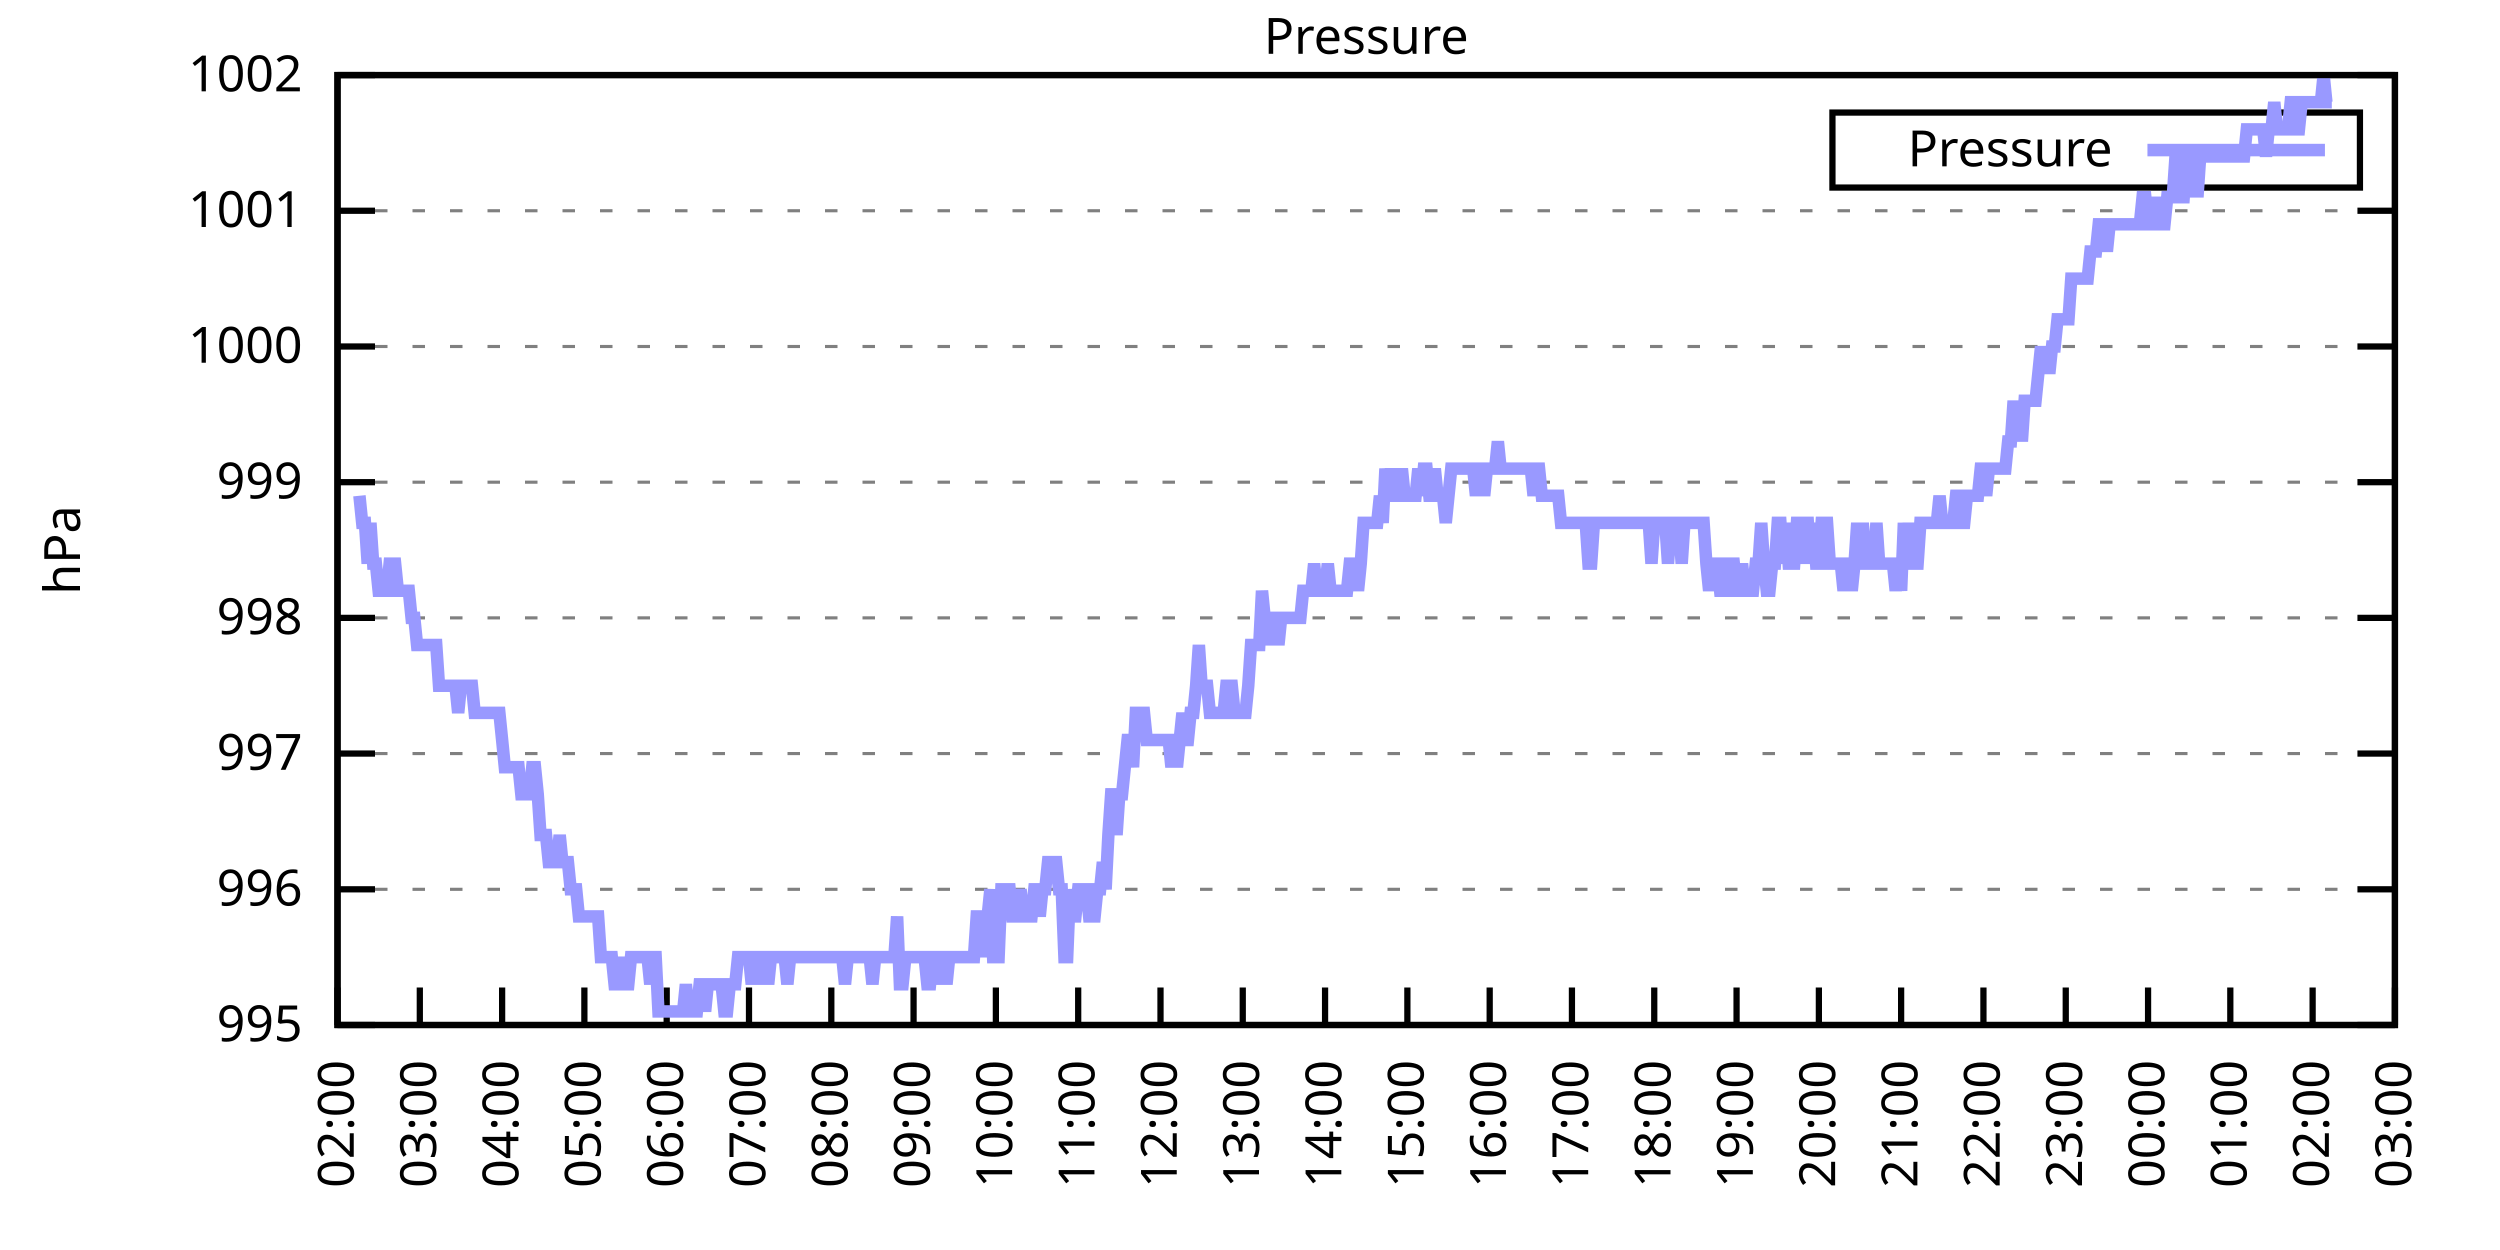
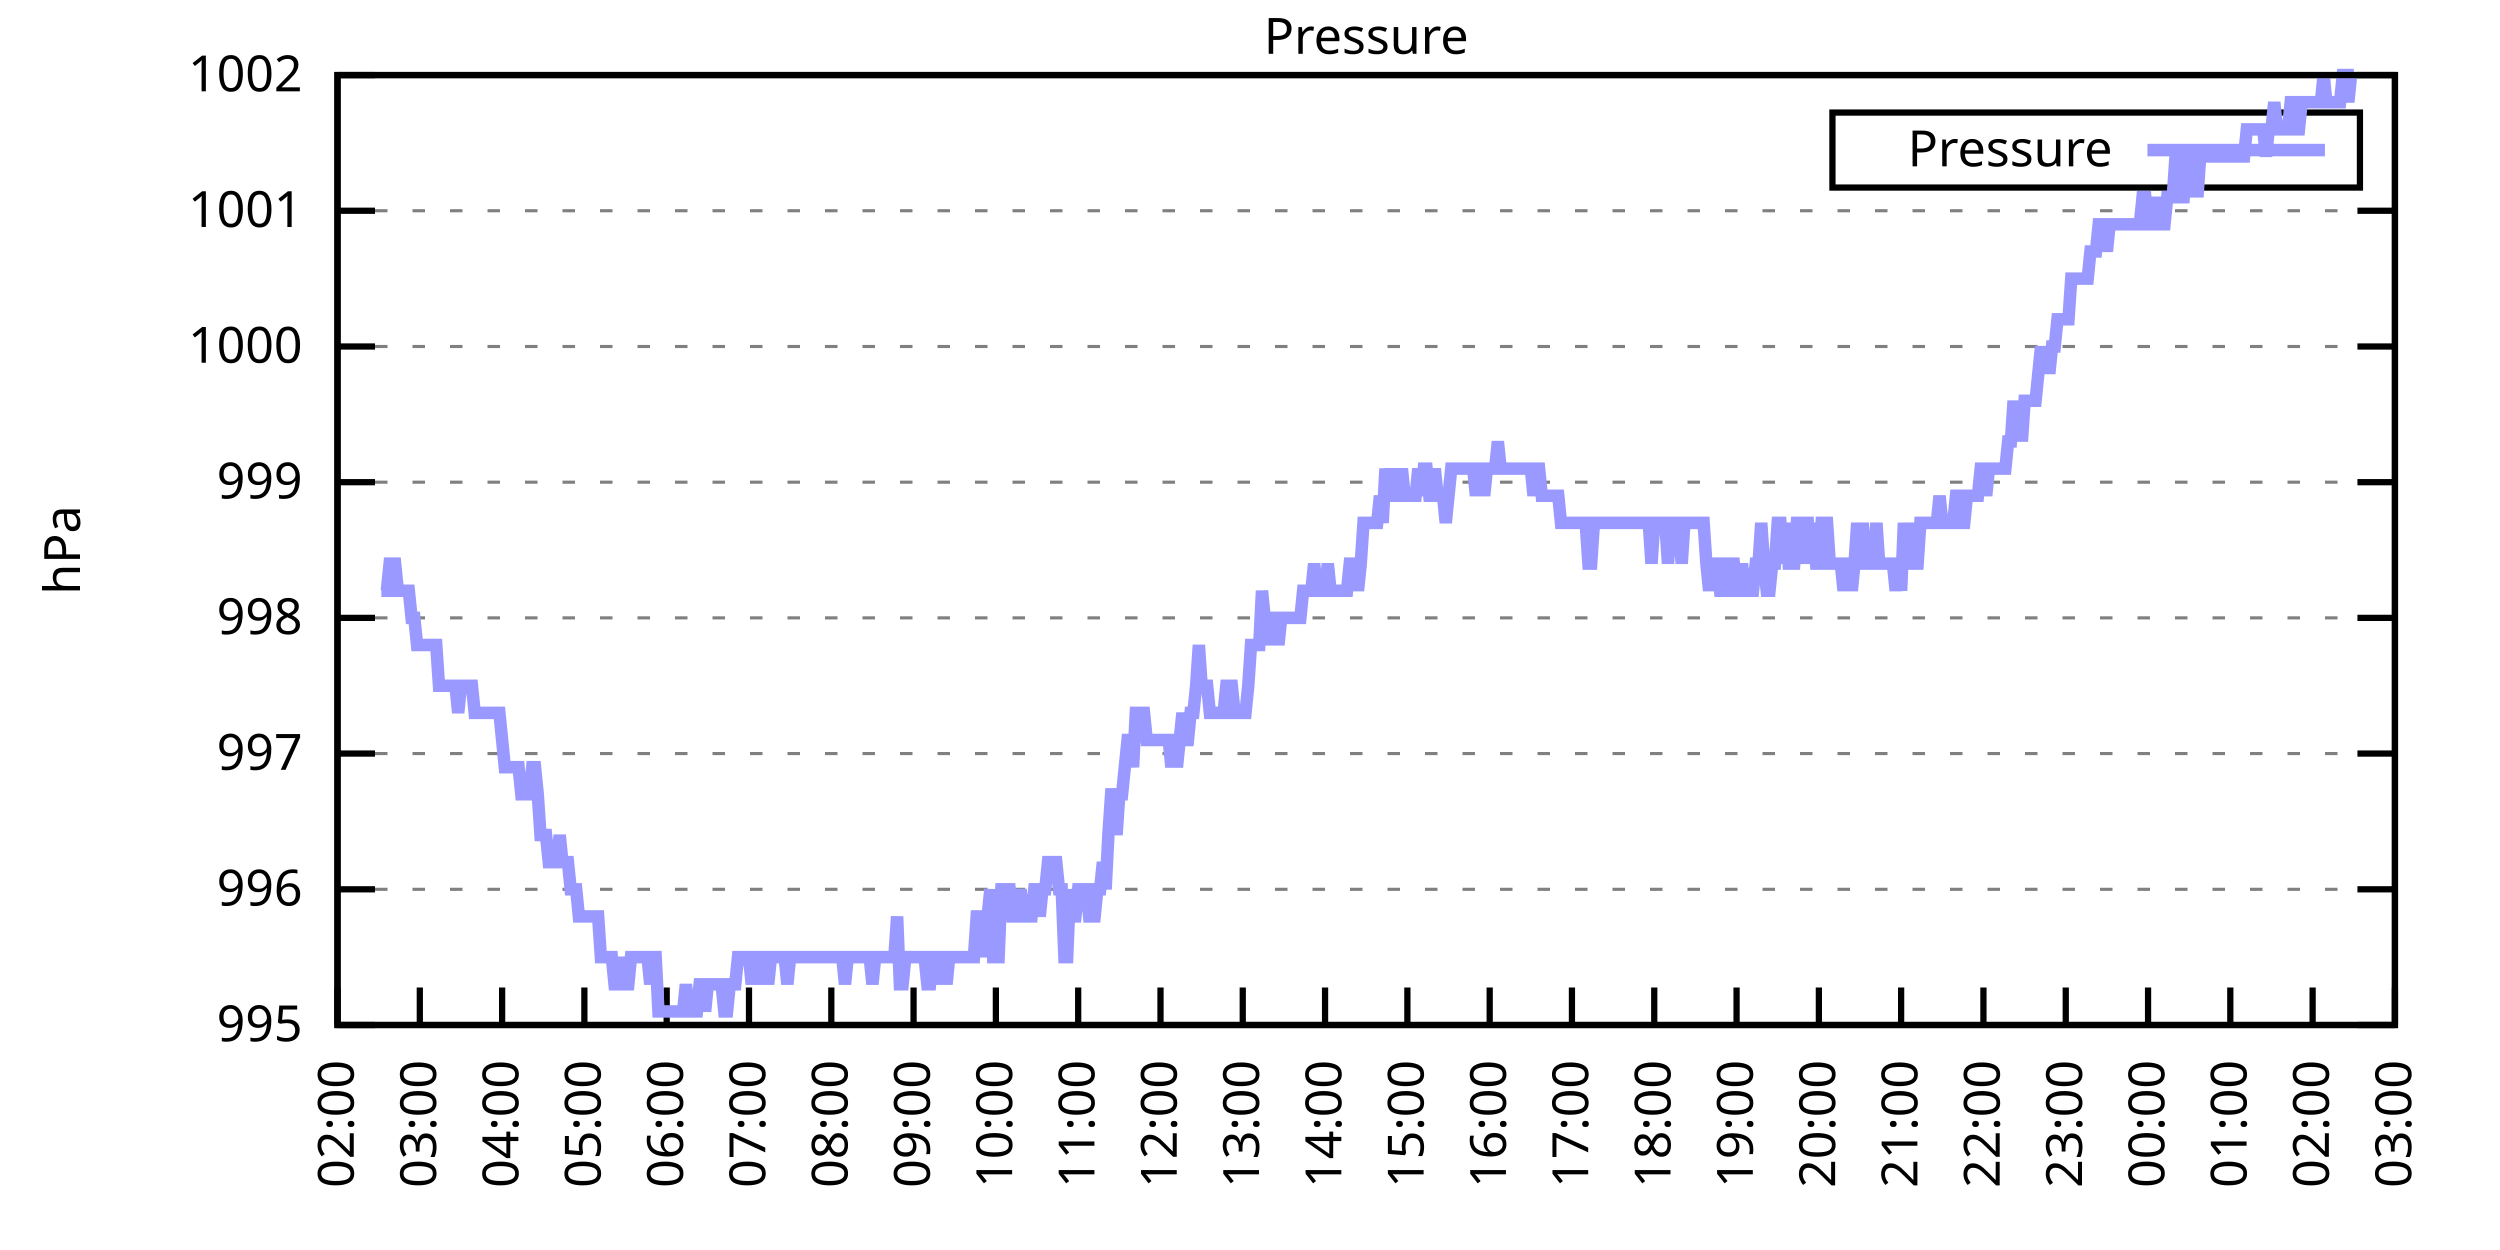
<svg xmlns="http://www.w3.org/2000/svg" xmlns:xlink="http://www.w3.org/1999/xlink" width="400" height="200" viewBox="0 0 400 200">
  <g id="gnuplot_canvas">
    <rect x="0" y="0" width="400" height="200" fill="none" />
    <defs>
      <circle id="gpDot" r="0.5" stroke-width="0.5" stroke="currentColor" />
      <path id="gpPt0" stroke-width="0.333" stroke="currentColor" d="M-1,0 h2 M0,-1 v2" />
      <path id="gpPt1" stroke-width="0.333" stroke="currentColor" d="M-1,-1 L1,1 M1,-1 L-1,1" />
      <path id="gpPt2" stroke-width="0.333" stroke="currentColor" d="M-1,0 L1,0 M0,-1 L0,1 M-1,-1 L1,1 M-1,1 L1,-1" />
      <rect id="gpPt3" stroke-width="0.333" stroke="currentColor" x="-1" y="-1" width="2" height="2" />
      <rect id="gpPt4" stroke-width="0.333" stroke="currentColor" fill="currentColor" x="-1" y="-1" width="2" height="2" />
      <circle id="gpPt5" stroke-width="0.333" stroke="currentColor" cx="0" cy="0" r="1" />
      <use xlink:href="#gpPt5" id="gpPt6" fill="currentColor" stroke="none" />
      <path id="gpPt7" stroke-width="0.333" stroke="currentColor" d="M0,-1.33 L-1.33,0.67 L1.33,0.67 z" />
      <use xlink:href="#gpPt7" id="gpPt8" fill="currentColor" stroke="none" />
      <use xlink:href="#gpPt7" id="gpPt9" stroke="currentColor" transform="rotate(180)" />
      <use xlink:href="#gpPt9" id="gpPt10" fill="currentColor" stroke="none" />
      <use xlink:href="#gpPt3" id="gpPt11" stroke="currentColor" transform="rotate(45)" />
      <use xlink:href="#gpPt11" id="gpPt12" fill="currentColor" stroke="none" />
      <path id="gpPt13" stroke-width="0.333" stroke="currentColor" d="M0,1.330 L1.265,0.411 L0.782,-1.067 L-0.782,-1.076 L-1.265,0.411 z" />
      <use xlink:href="#gpPt13" id="gpPt14" fill="currentColor" stroke="none" />
      <filter id="textbox" filterUnits="objectBoundingBox" x="0" y="0" height="1" width="1">
        <feFlood flood-color="white" flood-opacity="1" result="bgnd" />
        <feComposite in="SourceGraphic" in2="bgnd" operator="atop" />
      </filter>
      <filter id="greybox" filterUnits="objectBoundingBox" x="0" y="0" height="1" width="1">
        <feFlood flood-color="lightgrey" flood-opacity="1" result="grey" />
        <feComposite in="SourceGraphic" in2="grey" operator="atop" />
      </filter>
    </defs>
    <g fill="none" color="white" stroke="currentColor" stroke-width="1.00" stroke-linecap="butt" stroke-linejoin="miter">
</g>
    <g fill="none" color="black" stroke="currentColor" stroke-width="1.00" stroke-linecap="butt" stroke-linejoin="miter">
      <g stroke="none" shape-rendering="crispEdges">
        <polygon fill="rgb(255, 255, 255)" points="54.00,164.00 383.18,164.00 383.18,12.02 54.00,12.02 " />
      </g>
    </g>
    <g fill="none" color="black" stroke="currentColor" stroke-width="1.00" stroke-linecap="butt" stroke-linejoin="miter">
</g>
    <g fill="none" color="black" stroke="black" stroke-width="0.50" stroke-linecap="butt" stroke-linejoin="miter">
</g>
    <g fill="none" color="gray" stroke="currentColor" stroke-width="0.50" stroke-linecap="butt" stroke-linejoin="miter">
      <path stroke="gray" stroke-dasharray="2,4" class="gridline" d="M54.00,164.00 L383.19,164.00  " />
    </g>
    <g fill="none" color="gray" stroke="gray" stroke-width="1.00" stroke-linecap="butt" stroke-linejoin="miter">
</g>
    <g fill="none" color="black" stroke="currentColor" stroke-width="1.00" stroke-linecap="butt" stroke-linejoin="miter">
      <path stroke="black" d="M54.00,164.00 L60.00,164.00 M383.19,164.00 L377.19,164.00  " />
      <g transform="translate(48.40,166.60)" stroke="none" fill="black" font-family="Sans" font-size="8.00" text-anchor="end">
        <text>
          <tspan font-family="Sans"> 995</tspan>
        </text>
      </g>
    </g>
    <g fill="none" color="black" stroke="currentColor" stroke-width="1.00" stroke-linecap="butt" stroke-linejoin="miter">
</g>
    <g fill="none" color="black" stroke="black" stroke-width="0.50" stroke-linecap="butt" stroke-linejoin="miter">
</g>
    <g fill="none" color="gray" stroke="currentColor" stroke-width="0.50" stroke-linecap="butt" stroke-linejoin="miter">
      <path stroke="gray" stroke-dasharray="2,4" class="gridline" d="M54.00,142.29 L383.19,142.29  " />
    </g>
    <g fill="none" color="gray" stroke="gray" stroke-width="1.00" stroke-linecap="butt" stroke-linejoin="miter">
</g>
    <g fill="none" color="black" stroke="currentColor" stroke-width="1.00" stroke-linecap="butt" stroke-linejoin="miter">
      <path stroke="black" d="M54.00,142.29 L60.00,142.29 M383.19,142.29 L377.19,142.29  " />
      <g transform="translate(48.40,144.89)" stroke="none" fill="black" font-family="Sans" font-size="8.00" text-anchor="end">
        <text>
          <tspan font-family="Sans"> 996</tspan>
        </text>
      </g>
    </g>
    <g fill="none" color="black" stroke="currentColor" stroke-width="1.00" stroke-linecap="butt" stroke-linejoin="miter">
</g>
    <g fill="none" color="black" stroke="black" stroke-width="0.50" stroke-linecap="butt" stroke-linejoin="miter">
</g>
    <g fill="none" color="gray" stroke="currentColor" stroke-width="0.50" stroke-linecap="butt" stroke-linejoin="miter">
      <path stroke="gray" stroke-dasharray="2,4" class="gridline" d="M54.00,120.57 L383.19,120.57  " />
    </g>
    <g fill="none" color="gray" stroke="gray" stroke-width="1.00" stroke-linecap="butt" stroke-linejoin="miter">
</g>
    <g fill="none" color="black" stroke="currentColor" stroke-width="1.00" stroke-linecap="butt" stroke-linejoin="miter">
      <path stroke="black" d="M54.00,120.57 L60.00,120.57 M383.19,120.57 L377.19,120.57  " />
      <g transform="translate(48.40,123.17)" stroke="none" fill="black" font-family="Sans" font-size="8.00" text-anchor="end">
        <text>
          <tspan font-family="Sans"> 997</tspan>
        </text>
      </g>
    </g>
    <g fill="none" color="black" stroke="currentColor" stroke-width="1.00" stroke-linecap="butt" stroke-linejoin="miter">
</g>
    <g fill="none" color="black" stroke="black" stroke-width="0.50" stroke-linecap="butt" stroke-linejoin="miter">
</g>
    <g fill="none" color="gray" stroke="currentColor" stroke-width="0.50" stroke-linecap="butt" stroke-linejoin="miter">
      <path stroke="gray" stroke-dasharray="2,4" class="gridline" d="M54.00,98.86 L383.19,98.86  " />
    </g>
    <g fill="none" color="gray" stroke="gray" stroke-width="1.00" stroke-linecap="butt" stroke-linejoin="miter">
</g>
    <g fill="none" color="black" stroke="currentColor" stroke-width="1.00" stroke-linecap="butt" stroke-linejoin="miter">
      <path stroke="black" d="M54.00,98.86 L60.00,98.86 M383.19,98.86 L377.19,98.86  " />
      <g transform="translate(48.40,101.46)" stroke="none" fill="black" font-family="Sans" font-size="8.00" text-anchor="end">
        <text>
          <tspan font-family="Sans"> 998</tspan>
        </text>
      </g>
    </g>
    <g fill="none" color="black" stroke="currentColor" stroke-width="1.00" stroke-linecap="butt" stroke-linejoin="miter">
</g>
    <g fill="none" color="black" stroke="black" stroke-width="0.50" stroke-linecap="butt" stroke-linejoin="miter">
</g>
    <g fill="none" color="gray" stroke="currentColor" stroke-width="0.50" stroke-linecap="butt" stroke-linejoin="miter">
      <path stroke="gray" stroke-dasharray="2,4" class="gridline" d="M54.00,77.15 L383.19,77.15  " />
    </g>
    <g fill="none" color="gray" stroke="gray" stroke-width="1.00" stroke-linecap="butt" stroke-linejoin="miter">
</g>
    <g fill="none" color="black" stroke="currentColor" stroke-width="1.00" stroke-linecap="butt" stroke-linejoin="miter">
      <path stroke="black" d="M54.00,77.15 L60.00,77.15 M383.19,77.15 L377.19,77.15  " />
      <g transform="translate(48.40,79.75)" stroke="none" fill="black" font-family="Sans" font-size="8.00" text-anchor="end">
        <text>
          <tspan font-family="Sans"> 999</tspan>
        </text>
      </g>
    </g>
    <g fill="none" color="black" stroke="currentColor" stroke-width="1.00" stroke-linecap="butt" stroke-linejoin="miter">
</g>
    <g fill="none" color="black" stroke="black" stroke-width="0.50" stroke-linecap="butt" stroke-linejoin="miter">
</g>
    <g fill="none" color="gray" stroke="currentColor" stroke-width="0.50" stroke-linecap="butt" stroke-linejoin="miter">
      <path stroke="gray" stroke-dasharray="2,4" class="gridline" d="M54.00,55.44 L383.19,55.44  " />
    </g>
    <g fill="none" color="gray" stroke="gray" stroke-width="1.00" stroke-linecap="butt" stroke-linejoin="miter">
</g>
    <g fill="none" color="black" stroke="currentColor" stroke-width="1.00" stroke-linecap="butt" stroke-linejoin="miter">
      <path stroke="black" d="M54.00,55.44 L60.00,55.44 M383.19,55.44 L377.19,55.44  " />
      <g transform="translate(48.40,58.04)" stroke="none" fill="black" font-family="Sans" font-size="8.00" text-anchor="end">
        <text>
          <tspan font-family="Sans"> 1000</tspan>
        </text>
      </g>
    </g>
    <g fill="none" color="black" stroke="currentColor" stroke-width="1.00" stroke-linecap="butt" stroke-linejoin="miter">
</g>
    <g fill="none" color="black" stroke="black" stroke-width="0.50" stroke-linecap="butt" stroke-linejoin="miter">
</g>
    <g fill="none" color="gray" stroke="currentColor" stroke-width="0.50" stroke-linecap="butt" stroke-linejoin="miter">
      <path stroke="gray" stroke-dasharray="2,4" class="gridline" d="M54.00,33.72 L383.19,33.72  " />
    </g>
    <g fill="none" color="gray" stroke="gray" stroke-width="1.00" stroke-linecap="butt" stroke-linejoin="miter">
</g>
    <g fill="none" color="black" stroke="currentColor" stroke-width="1.00" stroke-linecap="butt" stroke-linejoin="miter">
      <path stroke="black" d="M54.00,33.72 L60.00,33.72 M383.19,33.72 L377.19,33.72  " />
      <g transform="translate(48.40,36.32)" stroke="none" fill="black" font-family="Sans" font-size="8.00" text-anchor="end">
        <text>
          <tspan font-family="Sans"> 1001</tspan>
        </text>
      </g>
    </g>
    <g fill="none" color="black" stroke="currentColor" stroke-width="1.00" stroke-linecap="butt" stroke-linejoin="miter">
</g>
    <g fill="none" color="black" stroke="black" stroke-width="0.50" stroke-linecap="butt" stroke-linejoin="miter">
</g>
    <g fill="none" color="gray" stroke="currentColor" stroke-width="0.50" stroke-linecap="butt" stroke-linejoin="miter">
      <path stroke="gray" stroke-dasharray="2,4" class="gridline" d="M54.00,12.01 L383.19,12.01  " />
    </g>
    <g fill="none" color="gray" stroke="gray" stroke-width="1.00" stroke-linecap="butt" stroke-linejoin="miter">
</g>
    <g fill="none" color="black" stroke="currentColor" stroke-width="1.00" stroke-linecap="butt" stroke-linejoin="miter">
      <path stroke="black" d="M54.00,12.01 L60.00,12.01 M383.19,12.01 L377.19,12.01  " />
      <g transform="translate(48.40,14.61)" stroke="none" fill="black" font-family="Sans" font-size="8.00" text-anchor="end">
        <text>
          <tspan font-family="Sans"> 1002</tspan>
        </text>
      </g>
    </g>
    <g fill="none" color="black" stroke="currentColor" stroke-width="1.00" stroke-linecap="butt" stroke-linejoin="miter">
      <path stroke="black" d="M54.00,164.00 L54.00,158.00  " />
      <g transform="translate(56.60,169.60) rotate(270.00)" stroke="none" fill="black" font-family="Sans" font-size="8.00" text-anchor="end">
        <text>
          <tspan font-family="Sans">02:00</tspan>
        </text>
      </g>
    </g>
    <g fill="none" color="black" stroke="currentColor" stroke-width="1.00" stroke-linecap="butt" stroke-linejoin="miter">
      <path stroke="black" d="M67.17,164.00 L67.17,158.00  " />
      <g transform="translate(69.77,169.60) rotate(270.00)" stroke="none" fill="black" font-family="Sans" font-size="8.00" text-anchor="end">
        <text>
          <tspan font-family="Sans">03:00</tspan>
        </text>
      </g>
    </g>
    <g fill="none" color="black" stroke="currentColor" stroke-width="1.00" stroke-linecap="butt" stroke-linejoin="miter">
      <path stroke="black" d="M80.34,164.00 L80.34,158.00  " />
      <g transform="translate(82.94,169.60) rotate(270.00)" stroke="none" fill="black" font-family="Sans" font-size="8.00" text-anchor="end">
        <text>
          <tspan font-family="Sans">04:00</tspan>
        </text>
      </g>
    </g>
    <g fill="none" color="black" stroke="currentColor" stroke-width="1.00" stroke-linecap="butt" stroke-linejoin="miter">
      <path stroke="black" d="M93.50,164.00 L93.50,158.00  " />
      <g transform="translate(96.10,169.60) rotate(270.00)" stroke="none" fill="black" font-family="Sans" font-size="8.00" text-anchor="end">
        <text>
          <tspan font-family="Sans">05:00</tspan>
        </text>
      </g>
    </g>
    <g fill="none" color="black" stroke="currentColor" stroke-width="1.00" stroke-linecap="butt" stroke-linejoin="miter">
      <path stroke="black" d="M106.67,164.00 L106.67,158.00  " />
      <g transform="translate(109.27,169.60) rotate(270.00)" stroke="none" fill="black" font-family="Sans" font-size="8.00" text-anchor="end">
        <text>
          <tspan font-family="Sans">06:00</tspan>
        </text>
      </g>
    </g>
    <g fill="none" color="black" stroke="currentColor" stroke-width="1.00" stroke-linecap="butt" stroke-linejoin="miter">
      <path stroke="black" d="M119.84,164.00 L119.84,158.00  " />
      <g transform="translate(122.44,169.60) rotate(270.00)" stroke="none" fill="black" font-family="Sans" font-size="8.00" text-anchor="end">
        <text>
          <tspan font-family="Sans">07:00</tspan>
        </text>
      </g>
    </g>
    <g fill="none" color="black" stroke="currentColor" stroke-width="1.00" stroke-linecap="butt" stroke-linejoin="miter">
      <path stroke="black" d="M133.01,164.00 L133.01,158.00  " />
      <g transform="translate(135.61,169.60) rotate(270.00)" stroke="none" fill="black" font-family="Sans" font-size="8.00" text-anchor="end">
        <text>
          <tspan font-family="Sans">08:00</tspan>
        </text>
      </g>
    </g>
    <g fill="none" color="black" stroke="currentColor" stroke-width="1.00" stroke-linecap="butt" stroke-linejoin="miter">
      <path stroke="black" d="M146.17,164.00 L146.17,158.00  " />
      <g transform="translate(148.77,169.60) rotate(270.00)" stroke="none" fill="black" font-family="Sans" font-size="8.00" text-anchor="end">
        <text>
          <tspan font-family="Sans">09:00</tspan>
        </text>
      </g>
    </g>
    <g fill="none" color="black" stroke="currentColor" stroke-width="1.00" stroke-linecap="butt" stroke-linejoin="miter">
      <path stroke="black" d="M159.34,164.00 L159.34,158.00  " />
      <g transform="translate(161.94,169.60) rotate(270.00)" stroke="none" fill="black" font-family="Sans" font-size="8.00" text-anchor="end">
        <text>
          <tspan font-family="Sans">10:00</tspan>
        </text>
      </g>
    </g>
    <g fill="none" color="black" stroke="currentColor" stroke-width="1.00" stroke-linecap="butt" stroke-linejoin="miter">
      <path stroke="black" d="M172.51,164.00 L172.51,158.00  " />
      <g transform="translate(175.11,169.60) rotate(270.00)" stroke="none" fill="black" font-family="Sans" font-size="8.00" text-anchor="end">
        <text>
          <tspan font-family="Sans">11:00</tspan>
        </text>
      </g>
    </g>
    <g fill="none" color="black" stroke="currentColor" stroke-width="1.00" stroke-linecap="butt" stroke-linejoin="miter">
      <path stroke="black" d="M185.68,164.00 L185.68,158.00  " />
      <g transform="translate(188.28,169.60) rotate(270.00)" stroke="none" fill="black" font-family="Sans" font-size="8.00" text-anchor="end">
        <text>
          <tspan font-family="Sans">12:00</tspan>
        </text>
      </g>
    </g>
    <g fill="none" color="black" stroke="currentColor" stroke-width="1.00" stroke-linecap="butt" stroke-linejoin="miter">
      <path stroke="black" d="M198.84,164.00 L198.84,158.00  " />
      <g transform="translate(201.44,169.60) rotate(270.00)" stroke="none" fill="black" font-family="Sans" font-size="8.00" text-anchor="end">
        <text>
          <tspan font-family="Sans">13:00</tspan>
        </text>
      </g>
    </g>
    <g fill="none" color="black" stroke="currentColor" stroke-width="1.00" stroke-linecap="butt" stroke-linejoin="miter">
      <path stroke="black" d="M212.01,164.00 L212.01,158.00  " />
      <g transform="translate(214.61,169.60) rotate(270.00)" stroke="none" fill="black" font-family="Sans" font-size="8.00" text-anchor="end">
        <text>
          <tspan font-family="Sans">14:00</tspan>
        </text>
      </g>
    </g>
    <g fill="none" color="black" stroke="currentColor" stroke-width="1.00" stroke-linecap="butt" stroke-linejoin="miter">
      <path stroke="black" d="M225.18,164.00 L225.18,158.00  " />
      <g transform="translate(227.78,169.60) rotate(270.00)" stroke="none" fill="black" font-family="Sans" font-size="8.00" text-anchor="end">
        <text>
          <tspan font-family="Sans">15:00</tspan>
        </text>
      </g>
    </g>
    <g fill="none" color="black" stroke="currentColor" stroke-width="1.00" stroke-linecap="butt" stroke-linejoin="miter">
      <path stroke="black" d="M238.35,164.00 L238.35,158.00  " />
      <g transform="translate(240.95,169.60) rotate(270.00)" stroke="none" fill="black" font-family="Sans" font-size="8.00" text-anchor="end">
        <text>
          <tspan font-family="Sans">16:00</tspan>
        </text>
      </g>
    </g>
    <g fill="none" color="black" stroke="currentColor" stroke-width="1.00" stroke-linecap="butt" stroke-linejoin="miter">
      <path stroke="black" d="M251.51,164.00 L251.51,158.00  " />
      <g transform="translate(254.11,169.60) rotate(270.00)" stroke="none" fill="black" font-family="Sans" font-size="8.00" text-anchor="end">
        <text>
          <tspan font-family="Sans">17:00</tspan>
        </text>
      </g>
    </g>
    <g fill="none" color="black" stroke="currentColor" stroke-width="1.00" stroke-linecap="butt" stroke-linejoin="miter">
      <path stroke="black" d="M264.68,164.00 L264.68,158.00  " />
      <g transform="translate(267.28,169.60) rotate(270.00)" stroke="none" fill="black" font-family="Sans" font-size="8.00" text-anchor="end">
        <text>
          <tspan font-family="Sans">18:00</tspan>
        </text>
      </g>
    </g>
    <g fill="none" color="black" stroke="currentColor" stroke-width="1.00" stroke-linecap="butt" stroke-linejoin="miter">
      <path stroke="black" d="M277.85,164.00 L277.85,158.00  " />
      <g transform="translate(280.45,169.60) rotate(270.00)" stroke="none" fill="black" font-family="Sans" font-size="8.00" text-anchor="end">
        <text>
          <tspan font-family="Sans">19:00</tspan>
        </text>
      </g>
    </g>
    <g fill="none" color="black" stroke="currentColor" stroke-width="1.00" stroke-linecap="butt" stroke-linejoin="miter">
      <path stroke="black" d="M291.02,164.00 L291.02,158.00  " />
      <g transform="translate(293.62,169.60) rotate(270.00)" stroke="none" fill="black" font-family="Sans" font-size="8.00" text-anchor="end">
        <text>
          <tspan font-family="Sans">20:00</tspan>
        </text>
      </g>
    </g>
    <g fill="none" color="black" stroke="currentColor" stroke-width="1.00" stroke-linecap="butt" stroke-linejoin="miter">
      <path stroke="black" d="M304.18,164.00 L304.18,158.00  " />
      <g transform="translate(306.78,169.60) rotate(270.00)" stroke="none" fill="black" font-family="Sans" font-size="8.00" text-anchor="end">
        <text>
          <tspan font-family="Sans">21:00</tspan>
        </text>
      </g>
    </g>
    <g fill="none" color="black" stroke="currentColor" stroke-width="1.00" stroke-linecap="butt" stroke-linejoin="miter">
      <path stroke="black" d="M317.35,164.00 L317.35,158.00  " />
      <g transform="translate(319.95,169.60) rotate(270.00)" stroke="none" fill="black" font-family="Sans" font-size="8.00" text-anchor="end">
        <text>
          <tspan font-family="Sans">22:00</tspan>
        </text>
      </g>
    </g>
    <g fill="none" color="black" stroke="currentColor" stroke-width="1.00" stroke-linecap="butt" stroke-linejoin="miter">
      <path stroke="black" d="M330.52,164.00 L330.52,158.00  " />
      <g transform="translate(333.12,169.60) rotate(270.00)" stroke="none" fill="black" font-family="Sans" font-size="8.00" text-anchor="end">
        <text>
          <tspan font-family="Sans">23:00</tspan>
        </text>
      </g>
    </g>
    <g fill="none" color="black" stroke="currentColor" stroke-width="1.00" stroke-linecap="butt" stroke-linejoin="miter">
      <path stroke="black" d="M343.69,164.00 L343.69,158.00  " />
      <g transform="translate(346.29,169.60) rotate(270.00)" stroke="none" fill="black" font-family="Sans" font-size="8.00" text-anchor="end">
        <text>
          <tspan font-family="Sans">00:00</tspan>
        </text>
      </g>
    </g>
    <g fill="none" color="black" stroke="currentColor" stroke-width="1.00" stroke-linecap="butt" stroke-linejoin="miter">
      <path stroke="black" d="M356.85,164.00 L356.85,158.00  " />
      <g transform="translate(359.45,169.60) rotate(270.00)" stroke="none" fill="black" font-family="Sans" font-size="8.00" text-anchor="end">
        <text>
          <tspan font-family="Sans">01:00</tspan>
        </text>
      </g>
    </g>
    <g fill="none" color="black" stroke="currentColor" stroke-width="1.00" stroke-linecap="butt" stroke-linejoin="miter">
      <path stroke="black" d="M370.02,164.00 L370.02,158.00  " />
      <g transform="translate(372.62,169.60) rotate(270.00)" stroke="none" fill="black" font-family="Sans" font-size="8.00" text-anchor="end">
        <text>
          <tspan font-family="Sans">02:00</tspan>
        </text>
      </g>
    </g>
    <g fill="none" color="black" stroke="currentColor" stroke-width="1.00" stroke-linecap="butt" stroke-linejoin="miter">
      <path stroke="black" d="M383.19,164.00 L383.19,158.00  " />
      <g transform="translate(385.79,169.60) rotate(270.00)" stroke="none" fill="black" font-family="Sans" font-size="8.00" text-anchor="end">
        <text>
          <tspan font-family="Sans">03:00</tspan>
        </text>
      </g>
    </g>
    <g fill="none" color="black" stroke="currentColor" stroke-width="1.00" stroke-linecap="butt" stroke-linejoin="miter">
</g>
    <g fill="none" color="black" stroke="currentColor" stroke-width="1.00" stroke-linecap="butt" stroke-linejoin="miter">
      <path stroke="black" d="M54.00,12.01 L54.00,164.00 L383.19,164.00 L383.19,12.01 L54.00,12.01 Z  " />
    </g>
    <g fill="none" color="black" stroke="currentColor" stroke-width="1.00" stroke-linecap="butt" stroke-linejoin="miter">
</g>
    <g fill="none" color="black" stroke="currentColor" stroke-width="1.00" stroke-linecap="butt" stroke-linejoin="miter">
      <path stroke="black" d="M293.19,30.01 L293.19,18.01 L377.59,18.01 L377.59,30.01 L293.19,30.01 Z  " />
    </g>
    <g id="Pressure_plot_1">
      <g fill="none" color="white" stroke="black" stroke-width="2.00" stroke-linecap="butt" stroke-linejoin="miter">
</g>
      <g fill="none" color="black" stroke="currentColor" stroke-width="2.00" stroke-linecap="butt" stroke-linejoin="miter">
        <g transform="translate(337.99,26.61)" stroke="none" fill="black" font-family="Sans" font-size="8.00" text-anchor="end">
          <text>
            <tspan font-family="Sans">Pressure</tspan>
          </text>
        </g>
      </g>
      <g fill="none" color="black" stroke="currentColor" stroke-width="2.00" stroke-linecap="butt" stroke-linejoin="miter">
-         <path stroke="rgb(153, 153, 255)" d="M343.59,24.01 L371.99,24.01 M57.51,79.32 L57.95,83.66 L58.39,83.66 L58.83,90.18 L59.27,83.66 L59.71,90.18   L60.14,90.18 L60.58,94.52 L61.02,94.52 L61.46,94.52 L61.90,94.52 L62.34,90.18 L62.78,90.18 L63.22,90.18   L63.66,94.52 L64.10,94.52 L64.53,94.52 L64.97,94.52 L65.41,94.52 L65.85,98.86 L66.29,98.86 L66.73,103.20   L67.17,103.20 L67.61,103.20 L68.05,103.20 L68.48,103.20 L68.92,103.20 L69.36,103.20 L69.80,103.20 L70.24,109.72   L70.68,109.72 L71.12,109.72 L71.56,109.72 L72.00,109.72 L72.43,109.72 L72.87,109.72 L73.31,114.06 L73.75,109.72   L74.19,109.72 L74.63,109.72 L75.07,109.72 L75.51,109.72 L75.95,114.06 L76.38,114.06 L76.82,114.06 L77.26,114.06   L77.70,114.06 L78.14,114.06 L78.58,114.06 L79.02,114.06 L79.46,114.06 L79.90,114.06 L80.34,118.40 L80.77,122.75   L81.21,122.75 L81.65,122.75 L82.09,122.75 L82.53,122.75 L82.97,122.75 L83.41,127.09 L83.85,127.09 L84.29,127.09   L84.72,127.09 L85.16,122.75 L85.60,122.75 L86.04,127.09 L86.48,133.60 L86.92,133.60 L87.36,133.60 L87.80,137.94   L88.24,137.94 L88.67,137.94 L89.11,137.94 L89.55,133.60 L89.99,137.94 L90.43,137.94 L90.87,137.94 L91.31,142.29   L91.75,142.29 L92.19,142.29 L92.62,146.63 L93.06,146.63 L93.50,146.63 L93.94,146.63 L94.38,146.63 L94.82,146.63   L95.26,146.63 L95.70,146.63 L96.14,153.14 L96.58,153.14 L97.01,153.14 L97.45,153.14 L97.89,153.14 L98.33,157.49   L98.77,157.49 L99.21,157.49 L99.65,153.14 L100.09,157.49 L100.53,157.49 L100.96,153.14 L101.40,153.14 L101.84,153.14   L102.28,153.14 L102.72,153.14 L103.16,153.14 L103.60,153.14 L104.04,157.49 L104.48,153.14 L104.91,153.14 L105.35,161.83   L105.79,161.83 L106.23,161.83 L106.67,161.83 L107.11,161.83 L107.55,161.83 L107.99,161.83 L108.43,161.83 L108.87,161.83   L109.30,161.83 L109.74,157.49 L110.18,161.83 L110.62,161.83 L111.06,161.83 L111.50,161.83 L111.94,157.49 L112.38,157.49   L112.82,161.83 L113.25,157.49 L113.69,157.49 L114.13,157.49 L114.57,157.49 L115.01,157.49 L115.45,157.49 L115.89,161.83   L116.33,161.83 L116.77,157.49 L117.20,157.49 L117.64,157.49 L118.08,153.14 L118.52,153.14 L118.96,153.14 L119.40,153.14   L119.84,153.14 L120.28,157.49 L120.72,153.14 L121.15,153.14 L121.59,157.49 L122.03,153.14 L122.47,153.14 L122.91,157.49   L123.35,153.14 L123.79,153.14 L124.23,153.14 L124.67,153.14 L125.11,153.14 L125.54,153.14 L125.98,157.49 L126.42,153.14   L126.86,153.14 L127.30,153.14 L127.74,153.14 L128.18,153.14 L128.62,153.14 L129.06,153.14 L129.49,153.14 L129.93,153.14   L130.37,153.14 L130.81,153.14 L131.25,153.14 L131.69,153.14 L132.13,153.14 L132.57,153.14 L133.01,153.14 L133.44,153.14   L133.88,153.14 L134.32,153.14 L134.76,153.14 L135.20,157.49 L135.64,153.14 L136.08,153.14 L136.52,153.14 L136.96,153.14   L137.39,153.14 L137.83,153.14 L138.27,153.14 L138.71,153.14 L139.15,153.14 L139.59,157.49 L140.03,153.14 L140.47,153.14   L140.91,153.14 L141.35,153.14 L141.78,153.14 L142.22,153.14 L142.66,153.14 L143.10,153.14 L143.54,146.63 L143.98,157.49   L144.42,157.49 L144.86,153.14 L145.30,153.14 L145.73,153.14 L146.17,153.14 L146.61,153.14 L147.05,153.14 L147.49,153.14   L147.93,153.14 L148.37,157.49 L148.81,157.49 L149.25,153.14 L149.68,153.14 L150.12,153.14 L150.56,157.49 L151.00,153.14   L151.44,157.49 L151.88,153.14 L152.32,153.14 L152.76,153.14 L153.20,153.14 L153.63,153.14 L154.07,153.14 L154.51,153.14   L154.95,153.14 L155.39,153.14 L155.83,153.14 L156.27,146.63 L156.71,146.63 L157.15,146.63 L157.59,153.14 L158.02,146.63   L158.46,142.29 L158.90,153.14 L159.34,153.14 L159.78,153.14 L160.22,142.29 L160.66,142.29 L161.10,142.29 L161.54,142.29   L161.97,146.63 L162.41,146.63 L162.85,146.63 L163.29,142.29 L163.73,146.63 L164.17,146.63 L164.61,146.63 L165.05,146.63   L165.49,142.29 L165.92,142.29 L166.36,146.63 L166.80,142.29 L167.24,142.29 L167.68,137.94 L168.12,137.94 L168.56,137.94   L169.00,137.94 L169.44,142.29 L169.87,142.29 L170.31,153.14 L170.75,153.14 L171.19,142.29 L171.63,146.63 L172.07,146.63   L172.51,142.29 L172.95,142.29 L173.39,142.29 L173.83,142.29 L174.26,146.63 L174.70,146.63 L175.14,146.63 L175.58,142.29   L176.02,142.29 L176.46,137.94 L176.90,142.29 L177.34,133.60 L177.78,127.09 L178.21,127.09 L178.65,133.60 L179.09,127.09   L179.53,127.09 L179.97,122.75 L180.41,118.40 L180.85,118.40 L181.29,122.75 L181.73,114.06 L182.16,114.06 L182.60,114.06   L183.04,114.06 L183.48,118.40 L183.92,118.40 L184.36,118.40 L184.80,118.40 L185.24,118.40 L185.68,118.40 L186.11,118.40   L186.55,118.40 L186.99,118.40 L187.43,122.75 L187.87,118.40 L188.31,122.75 L188.75,118.40 L189.19,114.06 L189.63,118.40   L190.07,118.40 L190.50,114.06 L190.94,114.06 L191.38,109.72 L191.82,103.20 L192.26,109.72 L192.70,109.72 L193.14,109.72   L193.58,114.06 L194.02,114.06 L194.45,114.06 L194.89,114.06 L195.33,114.06 L195.77,114.06 L196.21,109.72 L196.65,109.72   L197.09,109.72 L197.53,114.06 L197.97,114.06 L198.40,114.06 L198.84,114.06 L199.28,114.06 L199.72,109.72 L200.16,103.20   L200.60,103.20 L201.04,103.20 L201.48,103.20 L201.92,94.52 L202.35,98.86 L202.79,98.86 L203.23,103.20 L203.67,98.86   L204.11,98.86 L204.55,103.20 L204.99,98.86 L205.43,98.86 L205.87,98.86 L206.31,98.86 L206.74,98.86 L207.18,98.86   L207.62,98.86 L208.06,98.86 L208.50,94.52 L208.94,94.52 L209.38,94.52 L209.82,94.52 L210.26,90.18 L210.69,94.52   L211.13,94.52 L211.57,94.52 L212.01,94.52 L212.45,90.18 L212.89,94.52 L213.33,94.52 L213.77,94.52 L214.21,94.52   L214.64,94.52 L215.08,94.52 L215.52,94.52 L215.96,90.18 L216.40,90.18 L216.84,90.18 L217.28,94.52 L217.72,90.18   L218.16,83.66 L218.60,83.66 L219.03,83.66 L219.47,83.66 L219.91,83.66 L220.35,83.66 L220.79,79.32 L221.23,83.66   L221.67,74.98 L222.11,79.32 L222.55,74.98 L222.98,79.32 L223.42,79.32 L223.86,79.32 L224.30,74.98 L224.74,79.32   L225.18,79.32 L225.62,79.32 L226.06,79.32 L226.50,79.32 L226.93,74.98 L227.37,79.32 L227.81,74.98 L228.25,74.98   L228.69,79.32 L229.13,79.32 L229.57,74.98 L230.01,79.32 L230.45,79.32 L230.88,79.32 L231.32,83.66 L231.76,79.32   L232.20,74.98 L232.64,74.98 L233.08,74.98 L233.52,74.98 L233.96,74.98 L234.40,74.98 L234.84,74.98 L235.27,74.98   L235.71,74.98 L236.15,79.32 L236.59,74.98 L237.03,74.98 L237.47,79.32 L237.91,74.98 L238.35,74.98 L238.79,74.98   L239.22,74.98 L239.66,70.63 L240.10,74.98 L240.54,74.98 L240.98,74.98 L241.42,74.98 L241.86,74.98 L242.30,74.98   L242.74,74.98 L243.17,74.98 L243.61,74.98 L244.05,74.98 L244.49,74.98 L244.93,74.98 L245.37,79.32 L245.81,74.98   L246.25,74.98 L246.69,79.32 L247.12,79.32 L247.56,79.32 L248.00,79.32 L248.44,79.32 L248.88,79.32 L249.32,79.32   L249.76,83.66 L250.20,83.66 L250.64,83.66 L251.08,83.66 L251.51,83.66 L251.95,83.66 L252.39,83.66 L252.83,83.66   L253.27,83.66 L253.71,83.66 L254.15,90.18 L254.59,90.18 L255.03,83.66 L255.46,83.66 L255.90,83.66 L256.34,83.66   L256.78,83.66 L257.22,83.66 L257.66,83.66 L258.10,83.66 L258.54,83.66 L258.98,83.66 L259.41,83.66 L259.85,83.66   L260.29,83.66 L260.73,83.66 L261.17,83.66 L261.61,83.66 L262.05,83.66 L262.49,83.66 L262.93,83.66 L263.36,83.66   L263.80,83.66 L264.24,90.18 L264.68,83.66 L265.12,83.66 L265.56,83.66 L266.00,83.66 L266.44,83.66 L266.88,90.18   L267.32,83.66 L267.75,83.66 L268.19,83.66 L268.63,83.66 L269.07,90.18 L269.51,83.66 L269.95,83.66 L270.39,83.66   L270.83,83.66 L271.27,83.66 L271.70,83.66 L272.14,83.66 L272.58,83.66 L273.02,90.18 L273.46,94.52 L273.90,90.18   L274.34,90.18 L274.78,90.18 L275.22,94.52 L275.65,94.52 L276.09,94.52 L276.53,90.18 L276.97,90.18 L277.41,90.18   L277.85,94.52 L278.29,94.52 L278.73,90.18 L279.17,94.52 L279.60,94.52 L280.04,94.52 L280.48,94.52 L280.92,90.18   L281.36,90.18 L281.80,83.66 L282.24,90.18 L282.68,94.52 L283.12,94.52 L283.56,90.18 L283.99,90.18 L284.43,83.66   L284.87,83.66 L285.31,90.18 L285.75,83.66 L286.19,90.18 L286.63,90.18 L287.07,90.18 L287.51,83.66 L287.94,83.66   L288.38,90.18 L288.82,83.66 L289.26,83.66 L289.70,90.18 L290.14,83.66 L290.58,90.18 L291.02,90.18 L291.46,83.66   L291.89,83.66 L292.33,83.66 L292.77,90.18 L293.21,90.18 L293.65,90.18 L294.09,90.18 L294.53,90.18 L294.97,94.52   L295.41,90.18 L295.84,90.18 L296.28,94.52 L296.72,90.18 L297.16,83.66 L297.60,90.18 L298.04,83.66 L298.48,90.18   L298.92,90.18 L299.36,90.18 L299.80,90.18 L300.23,83.66 L300.67,90.18 L301.11,90.18 L301.55,90.18 L301.99,90.18   L302.43,90.18 L302.87,90.18 L303.31,94.52 L303.75,90.18 L304.18,94.52 L304.62,83.66 L305.06,90.18 L305.50,83.66   L305.94,90.18 L306.38,90.18 L306.82,90.18 L307.26,83.66 L307.70,83.66 L308.13,83.66 L308.57,83.66 L309.01,83.66   L309.45,83.66 L309.89,83.66 L310.33,79.32 L310.77,83.66 L311.21,83.66 L311.65,83.66 L312.08,83.66 L312.52,83.66   L312.96,79.32 L313.40,79.32 L313.84,83.66 L314.28,83.66 L314.72,79.32 L315.16,79.32 L315.60,79.32 L316.04,79.32   L316.47,79.32 L316.91,74.98 L317.35,74.98 L317.79,79.32 L318.23,74.98 L318.67,74.98 L319.11,74.98 L319.55,74.98   L319.99,74.98 L320.42,74.98 L320.86,74.98 L321.30,70.63 L321.74,70.63 L322.18,64.12 L322.62,70.63 L323.06,64.12   L323.50,70.63 L323.94,64.12 L324.37,64.12 L324.81,64.12 L325.25,64.12 L325.69,64.12 L326.13,59.78 L326.57,55.44   L327.01,59.78 L327.45,55.44 L327.89,59.78 L328.33,55.44 L328.76,55.44 L329.20,51.09 L329.64,51.09 L330.08,51.09   L330.52,51.09 L330.96,51.09 L331.40,44.58 L331.84,44.58 L332.28,44.58 L332.71,44.58 L333.15,44.58 L333.59,44.58   L334.03,44.58 L334.47,40.24 L334.91,40.24 L335.35,40.24 L335.79,35.89 L336.23,35.89 L336.66,35.89 L337.10,40.24   L337.54,35.89 L337.98,35.89 L338.42,35.89 L338.86,35.89 L339.30,35.89 L339.74,35.89 L340.18,35.89 L340.61,35.89   L341.05,35.89 L341.49,35.89 L341.93,35.89 L342.37,35.89 L342.81,31.55 L343.25,31.55 L343.69,35.89 L344.13,35.89   L344.57,31.55 L345.00,35.89 L345.44,31.55 L345.88,35.89 L346.32,35.89 L346.76,31.55 L347.20,31.55 L347.64,31.55   L348.08,25.04 L348.52,31.55 L348.95,31.55 L349.39,31.55 L349.83,25.04 L350.27,31.55 L350.71,25.04 L351.15,25.04   L351.59,31.55 L352.03,25.04 L352.47,25.04 L352.90,25.04 L353.34,25.04 L353.78,25.04 L354.22,25.04 L354.66,25.04   L355.10,25.04 L355.54,25.04 L355.98,25.04 L356.42,25.04 L356.85,25.04 L357.29,25.04 L357.73,25.04 L358.17,25.04   L358.61,25.04 L359.05,25.04 L359.49,20.70 L359.93,20.70 L360.37,20.70 L360.81,20.70 L361.24,20.70 L361.68,20.70   L362.12,20.70 L362.56,25.04 L363.00,20.70 L363.44,20.70 L363.88,16.35 L364.32,20.70 L364.76,20.70 L365.19,20.70   L365.63,20.70 L366.07,20.70 L366.51,16.35 L366.95,16.35 L367.39,20.70 L367.83,20.70 L368.27,16.35 L368.71,16.35   L369.14,16.35 L369.58,16.35 L370.02,16.35 L370.46,16.35 L370.90,16.35 L371.34,16.35 L371.78,12.01 L372.22,16.35   L372.66,16.35 L373.09,16.35  " />
+         <path stroke="rgb(153, 153, 255)" d="M343.59,24.01 L371.99,24.01 M61.02,94.52 L61.46,94.52 L61.90,94.52 L62.34,90.18 L62.78,90.18 L63.22,90.18   L63.66,94.52 L64.10,94.52 L64.53,94.52 L64.97,94.52 L65.41,94.52 L65.85,98.86 L66.29,98.86 L66.73,103.20   L67.17,103.20 L67.61,103.20 L68.05,103.20 L68.48,103.20 L68.92,103.20 L69.36,103.20 L69.80,103.20 L70.24,109.72   L70.68,109.72 L71.12,109.72 L71.56,109.72 L72.00,109.72 L72.43,109.72 L72.87,109.72 L73.31,114.06 L73.75,109.72   L74.19,109.72 L74.63,109.72 L75.07,109.72 L75.51,109.72 L75.95,114.06 L76.38,114.06 L76.82,114.06 L77.26,114.06   L77.70,114.06 L78.14,114.06 L78.58,114.06 L79.02,114.06 L79.46,114.06 L79.90,114.06 L80.34,118.40 L80.77,122.75   L81.21,122.75 L81.65,122.75 L82.09,122.75 L82.53,122.75 L82.97,122.75 L83.41,127.09 L83.85,127.09 L84.29,127.09   L84.72,127.09 L85.16,122.75 L85.60,122.75 L86.04,127.09 L86.48,133.60 L86.92,133.60 L87.36,133.60 L87.80,137.94   L88.24,137.94 L88.67,137.94 L89.11,137.94 L89.55,133.60 L89.99,137.94 L90.43,137.94 L90.87,137.94 L91.31,142.29   L91.75,142.29 L92.19,142.29 L92.62,146.63 L93.06,146.63 L93.50,146.63 L93.94,146.63 L94.38,146.63 L94.82,146.63   L95.26,146.63 L95.70,146.63 L96.14,153.14 L96.58,153.14 L97.01,153.14 L97.45,153.14 L97.89,153.14 L98.33,157.49   L98.77,157.49 L99.21,157.49 L99.65,153.14 L100.09,157.49 L100.53,157.49 L100.96,153.14 L101.40,153.14 L101.84,153.14   L102.28,153.14 L102.72,153.14 L103.16,153.14 L103.60,153.14 L104.04,157.49 L104.48,153.14 L104.91,153.14 L105.35,161.83   L105.79,161.83 L106.23,161.83 L106.67,161.83 L107.11,161.83 L107.55,161.83 L107.99,161.83 L108.43,161.83 L108.87,161.83   L109.30,161.83 L109.74,157.49 L110.18,161.83 L110.62,161.83 L111.06,161.83 L111.50,161.83 L111.94,157.49 L112.38,157.49   L112.82,161.83 L113.25,157.49 L113.69,157.49 L114.13,157.49 L114.57,157.49 L115.01,157.49 L115.45,157.49 L115.89,161.83   L116.33,161.83 L116.77,157.49 L117.20,157.49 L117.64,157.49 L118.08,153.14 L118.52,153.14 L118.96,153.14 L119.40,153.14   L119.84,153.14 L120.28,157.49 L120.72,153.14 L121.15,153.14 L121.59,157.49 L122.03,153.14 L122.47,153.14 L122.91,157.49   L123.35,153.14 L123.79,153.14 L124.23,153.14 L124.67,153.14 L125.11,153.14 L125.54,153.14 L125.98,157.49 L126.42,153.14   L126.86,153.14 L127.30,153.14 L127.74,153.14 L128.18,153.14 L128.62,153.14 L129.06,153.14 L129.49,153.14 L129.93,153.14   L130.37,153.14 L130.81,153.14 L131.25,153.14 L131.69,153.14 L132.13,153.14 L132.57,153.14 L133.01,153.14 L133.44,153.14   L133.88,153.14 L134.32,153.14 L134.76,153.14 L135.20,157.49 L135.64,153.14 L136.08,153.14 L136.52,153.14 L136.96,153.14   L137.39,153.14 L137.83,153.14 L138.27,153.14 L138.71,153.14 L139.15,153.14 L139.59,157.49 L140.03,153.14 L140.47,153.14   L140.91,153.14 L141.35,153.14 L141.78,153.14 L142.22,153.14 L142.66,153.14 L143.10,153.14 L143.54,146.63 L143.98,157.49   L144.42,157.49 L144.86,153.14 L145.30,153.14 L145.73,153.14 L146.17,153.14 L146.61,153.14 L147.05,153.14 L147.49,153.14   L147.93,153.14 L148.37,157.49 L148.81,157.49 L149.25,153.14 L149.68,153.14 L150.12,153.14 L150.56,157.49 L151.00,153.14   L151.44,157.49 L151.88,153.14 L152.32,153.14 L152.76,153.14 L153.20,153.14 L153.63,153.14 L154.07,153.14 L154.51,153.14   L154.95,153.14 L155.39,153.14 L155.83,153.14 L156.27,146.63 L156.71,146.63 L157.15,146.63 L157.59,153.14 L158.02,146.63   L158.46,142.29 L158.90,153.14 L159.34,153.14 L159.78,153.14 L160.22,142.29 L160.66,142.29 L161.10,142.29 L161.54,142.29   L161.97,146.63 L162.41,146.63 L162.85,146.63 L163.29,142.29 L163.73,146.63 L164.17,146.63 L164.61,146.63 L165.05,146.63   L165.49,142.29 L165.92,142.29 L166.36,146.63 L166.80,142.29 L167.24,142.29 L167.68,137.94 L168.12,137.94 L168.56,137.94   L169.00,137.94 L169.44,142.29 L169.87,142.29 L170.31,153.14 L170.75,153.14 L171.19,142.29 L171.63,146.63 L172.07,146.63   L172.51,142.29 L172.95,142.29 L173.39,142.29 L173.83,142.29 L174.26,146.63 L174.70,146.63 L175.14,146.63 L175.58,142.29   L176.02,142.29 L176.46,137.94 L176.90,142.29 L177.34,133.60 L177.78,127.09 L178.21,127.09 L178.65,133.60 L179.09,127.09   L179.53,127.09 L179.97,122.75 L180.41,118.40 L180.85,118.40 L181.29,122.75 L181.73,114.06 L182.16,114.06 L182.60,114.06   L183.04,114.06 L183.48,118.40 L183.92,118.40 L184.36,118.40 L184.80,118.40 L185.24,118.40 L185.68,118.40 L186.11,118.40   L186.55,118.40 L186.99,118.40 L187.43,122.75 L187.87,118.40 L188.31,122.75 L188.75,118.40 L189.19,114.06 L189.63,118.40   L190.07,118.40 L190.50,114.06 L190.94,114.06 L191.38,109.72 L191.82,103.20 L192.26,109.72 L192.70,109.72 L193.14,109.72   L193.58,114.06 L194.02,114.06 L194.45,114.06 L194.89,114.06 L195.33,114.06 L195.77,114.06 L196.21,109.72 L196.65,109.72   L197.09,109.72 L197.53,114.06 L197.97,114.06 L198.40,114.06 L198.84,114.06 L199.28,114.06 L199.72,109.72 L200.16,103.20   L200.60,103.20 L201.04,103.20 L201.48,103.20 L201.92,94.52 L202.35,98.86 L202.79,98.86 L203.23,103.20 L203.67,98.86   L204.11,98.86 L204.55,103.20 L204.99,98.86 L205.43,98.86 L205.87,98.86 L206.31,98.86 L206.74,98.86 L207.18,98.86   L207.62,98.86 L208.06,98.86 L208.50,94.52 L208.94,94.52 L209.38,94.52 L209.82,94.52 L210.26,90.18 L210.69,94.52   L211.13,94.52 L211.57,94.52 L212.01,94.52 L212.45,90.18 L212.89,94.52 L213.33,94.52 L213.77,94.52 L214.21,94.52   L214.64,94.52 L215.08,94.52 L215.52,94.52 L215.96,90.18 L216.40,90.18 L216.84,90.18 L217.28,94.52 L217.72,90.18   L218.16,83.66 L218.60,83.66 L219.03,83.66 L219.47,83.66 L219.91,83.66 L220.35,83.66 L220.79,79.32 L221.23,83.66   L221.67,74.98 L222.11,79.32 L222.55,74.98 L222.98,79.32 L223.42,79.32 L223.86,79.32 L224.30,74.98 L224.74,79.32   L225.18,79.32 L225.62,79.32 L226.06,79.32 L226.50,79.32 L226.93,74.98 L227.37,79.32 L227.81,74.98 L228.25,74.98   L228.69,79.32 L229.13,79.32 L229.57,74.98 L230.01,79.32 L230.45,79.32 L230.88,79.32 L231.32,83.66 L231.76,79.32   L232.20,74.98 L232.64,74.98 L233.08,74.98 L233.52,74.98 L233.96,74.98 L234.40,74.98 L234.84,74.98 L235.27,74.98   L235.71,74.98 L236.15,79.32 L236.59,74.98 L237.03,74.98 L237.47,79.32 L237.91,74.98 L238.35,74.98 L238.79,74.98   L239.22,74.98 L239.66,70.63 L240.10,74.98 L240.54,74.98 L240.98,74.98 L241.42,74.98 L241.86,74.98 L242.30,74.98   L242.74,74.98 L243.17,74.98 L243.61,74.98 L244.05,74.98 L244.49,74.98 L244.93,74.98 L245.37,79.32 L245.81,74.98   L246.25,74.98 L246.69,79.32 L247.12,79.32 L247.56,79.32 L248.00,79.32 L248.44,79.32 L248.88,79.32 L249.32,79.32   L249.76,83.66 L250.20,83.66 L250.64,83.66 L251.08,83.66 L251.51,83.66 L251.95,83.66 L252.39,83.66 L252.83,83.66   L253.27,83.66 L253.71,83.66 L254.15,90.18 L254.59,90.18 L255.03,83.66 L255.46,83.66 L255.90,83.66 L256.34,83.66   L256.78,83.66 L257.22,83.66 L257.66,83.66 L258.10,83.66 L258.54,83.66 L258.98,83.66 L259.41,83.66 L259.85,83.66   L260.29,83.66 L260.73,83.66 L261.17,83.66 L261.61,83.66 L262.05,83.66 L262.49,83.66 L262.93,83.66 L263.36,83.66   L263.80,83.66 L264.24,90.18 L264.68,83.66 L265.12,83.66 L265.56,83.66 L266.00,83.66 L266.44,83.66 L266.88,90.18   L267.32,83.66 L267.75,83.66 L268.19,83.66 L268.63,83.66 L269.07,90.18 L269.51,83.66 L269.95,83.66 L270.39,83.66   L270.83,83.66 L271.27,83.66 L271.70,83.66 L272.14,83.66 L272.58,83.66 L273.02,90.18 L273.46,94.52 L273.90,90.18   L274.34,90.18 L274.78,90.18 L275.22,94.52 L275.65,94.52 L276.09,94.52 L276.53,90.18 L276.97,90.18 L277.41,90.18   L277.85,94.52 L278.29,94.52 L278.73,90.18 L279.17,94.52 L279.60,94.52 L280.04,94.52 L280.48,94.52 L280.92,90.18   L281.36,90.18 L281.80,83.66 L282.24,90.18 L282.68,94.52 L283.12,94.52 L283.56,90.18 L283.99,90.18 L284.43,83.66   L284.87,83.66 L285.31,90.18 L285.75,83.66 L286.19,90.18 L286.63,90.18 L287.07,90.18 L287.51,83.66 L287.94,83.66   L288.38,90.18 L288.82,83.66 L289.26,83.66 L289.70,90.18 L290.14,83.66 L290.58,90.18 L291.02,90.18 L291.46,83.66   L291.89,83.66 L292.33,83.66 L292.77,90.18 L293.21,90.18 L293.65,90.18 L294.09,90.18 L294.53,90.18 L294.97,94.52   L295.41,90.18 L295.84,90.18 L296.28,94.52 L296.72,90.18 L297.16,83.66 L297.60,90.18 L298.04,83.66 L298.48,90.18   L298.92,90.18 L299.36,90.18 L299.80,90.18 L300.23,83.66 L300.67,90.18 L301.11,90.18 L301.55,90.18 L301.99,90.18   L302.43,90.18 L302.87,90.18 L303.31,94.52 L303.75,90.18 L304.18,94.52 L304.62,83.66 L305.06,90.18 L305.50,83.66   L305.94,90.18 L306.38,90.18 L306.82,90.18 L307.26,83.66 L307.70,83.66 L308.13,83.66 L308.57,83.66 L309.01,83.66   L309.45,83.66 L309.89,83.66 L310.33,79.32 L310.77,83.66 L311.21,83.66 L311.65,83.66 L312.08,83.66 L312.52,83.66   L312.96,79.32 L313.40,79.32 L313.84,83.66 L314.28,83.66 L314.72,79.32 L315.16,79.32 L315.60,79.32 L316.04,79.32   L316.47,79.32 L316.91,74.98 L317.35,74.98 L317.79,79.32 L318.23,74.98 L318.67,74.98 L319.11,74.98 L319.55,74.98   L319.99,74.98 L320.42,74.98 L320.86,74.98 L321.30,70.63 L321.74,70.63 L322.18,64.12 L322.62,70.63 L323.06,64.12   L323.50,70.63 L323.94,64.12 L324.37,64.12 L324.81,64.12 L325.25,64.12 L325.69,64.12 L326.13,59.78 L326.57,55.44   L327.01,59.78 L327.45,55.44 L327.89,59.78 L328.33,55.44 L328.76,55.44 L329.20,51.09 L329.64,51.09 L330.08,51.09   L330.52,51.09 L330.96,51.09 L331.40,44.58 L331.84,44.58 L332.28,44.58 L332.71,44.58 L333.15,44.58 L333.59,44.58   L334.03,44.58 L334.47,40.24 L334.91,40.24 L335.35,40.24 L335.79,35.89 L336.23,35.89 L336.66,35.89 L337.10,40.24   L337.54,35.89 L337.98,35.89 L338.42,35.89 L338.86,35.89 L339.30,35.89 L339.74,35.89 L340.18,35.89 L340.61,35.89   L341.05,35.89 L341.49,35.89 L341.93,35.89 L342.37,35.89 L342.81,31.55 L343.25,31.55 L343.69,35.89 L344.13,35.89   L344.57,31.55 L345.00,35.89 L345.44,31.55 L345.88,35.89 L346.32,35.89 L346.76,31.55 L347.20,31.55 L347.64,31.55   L348.08,25.04 L348.52,31.55 L348.95,31.55 L349.39,31.55 L349.83,25.04 L350.27,31.55 L350.71,25.04 L351.15,25.04   L351.59,31.55 L352.03,25.04 L352.47,25.04 L352.90,25.04 L353.34,25.04 L353.78,25.04 L354.22,25.04 L354.66,25.04   L355.10,25.04 L355.54,25.04 L355.98,25.04 L356.42,25.04 L356.85,25.04 L357.29,25.04 L357.73,25.04 L358.17,25.04   L358.61,25.04 L359.05,25.04 L359.49,20.70 L359.93,20.70 L360.37,20.70 L360.81,20.70 L361.24,20.70 L361.68,20.70   L362.12,20.70 L362.56,25.04 L363.00,20.70 L363.44,20.70 L363.88,16.35 L364.32,20.70 L364.76,20.70 L365.19,20.70   L365.63,20.70 L366.07,20.70 L366.51,16.35 L366.95,16.35 L367.39,20.70 L367.83,20.70 L368.27,16.35 L368.71,16.35   L369.14,16.35 L369.58,16.35 L370.02,16.35 L370.46,16.35 L370.90,16.35 L371.34,16.35 L371.78,12.01 L372.22,16.35   L372.66,16.35 L373.09,16.35 L373.53,16.35 L373.97,16.35 L374.41,16.35 L374.85,12.01 L375.29,12.01 L375.73,16.35   L376.17,12.01 L376.61,12.01  " />
      </g>
    </g>
    <g fill="none" color="black" stroke="currentColor" stroke-width="2.00" stroke-linecap="butt" stroke-linejoin="miter">
</g>
    <g fill="none" color="black" stroke="black" stroke-width="1.00" stroke-linecap="butt" stroke-linejoin="miter">
</g>
    <g fill="none" color="black" stroke="currentColor" stroke-width="1.00" stroke-linecap="butt" stroke-linejoin="miter">
      <path stroke="black" d="M54.00,12.01 L54.00,164.00 L383.19,164.00 L383.19,12.01 L54.00,12.01 Z  " />
      <g transform="translate(12.80,88.01) rotate(270.00)" stroke="none" fill="black" font-family="Sans" font-size="8.00" text-anchor="middle">
        <text>
          <tspan font-family="Sans">hPa</tspan>
        </text>
      </g>
    </g>
    <g fill="none" color="black" stroke="currentColor" stroke-width="1.00" stroke-linecap="butt" stroke-linejoin="miter">
</g>
    <g fill="none" color="black" stroke="currentColor" stroke-width="1.00" stroke-linecap="butt" stroke-linejoin="miter">
      <g transform="translate(218.59,8.61)" stroke="none" fill="black" font-family="Sans" font-size="8.00" text-anchor="middle">
        <text>
          <tspan font-family="Sans">Pressure</tspan>
        </text>
      </g>
    </g>
    <g fill="none" color="black" stroke="currentColor" stroke-width="1.00" stroke-linecap="butt" stroke-linejoin="miter">
</g>
  </g>
</svg>
